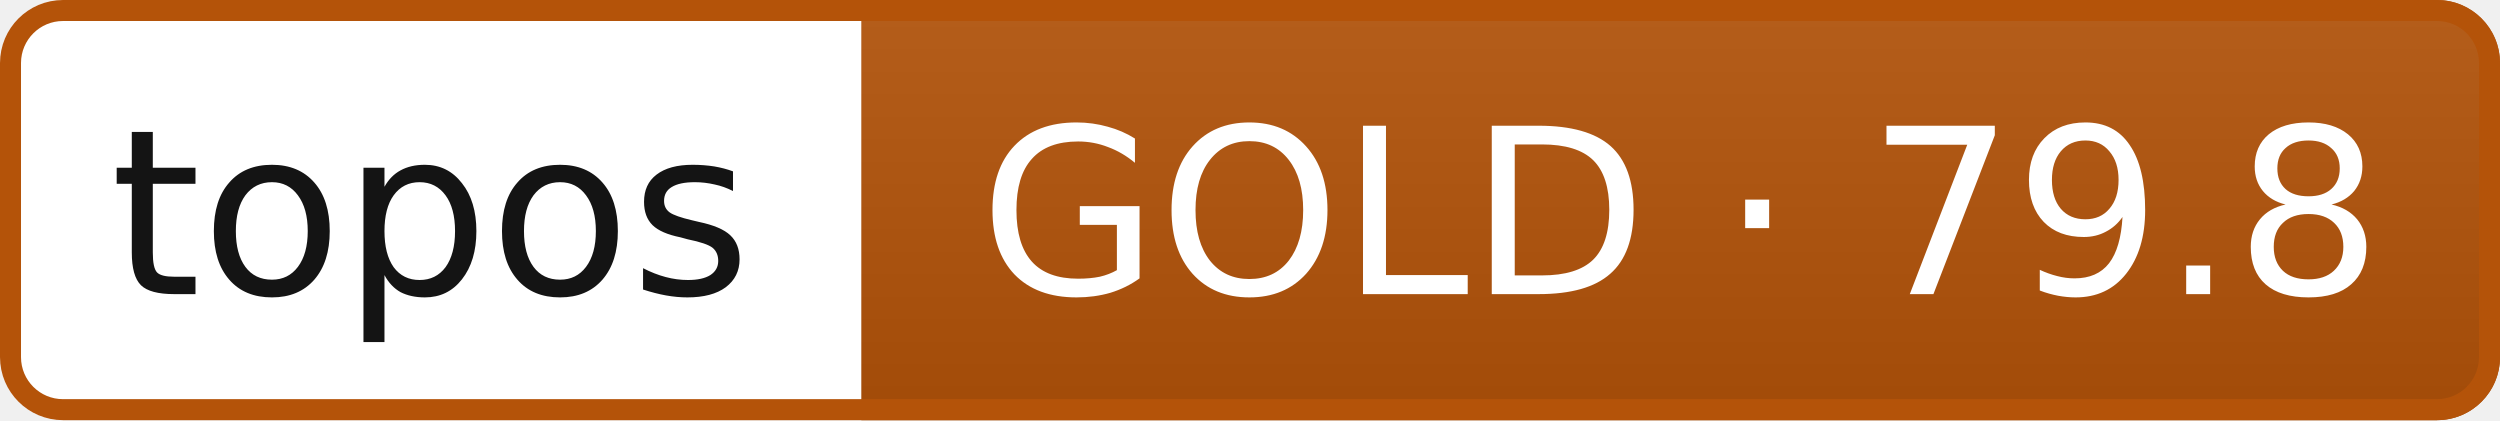
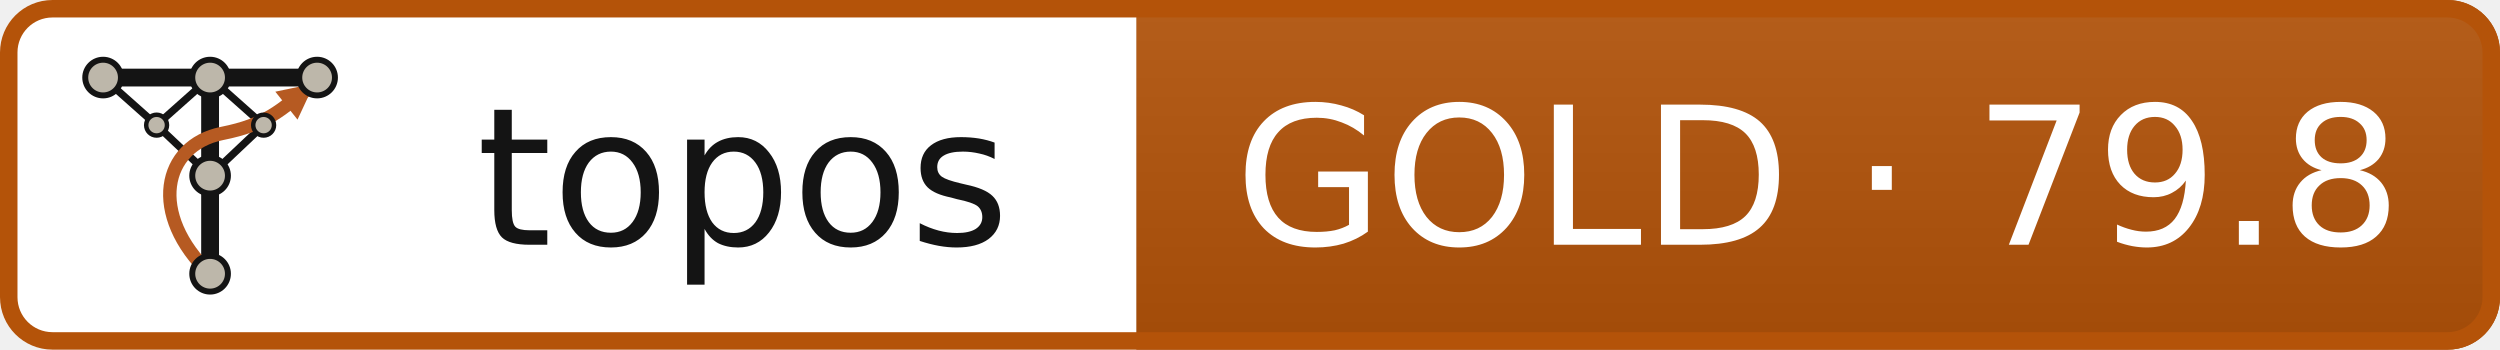
- <svg xmlns="http://www.w3.org/2000/svg" width="119" height="20" role="img" aria-label="topos: GOLD · 79.8">
+ <svg xmlns="http://www.w3.org/2000/svg" width="143" height="20" role="img" aria-label="topos: GOLD · 79.8">
  <linearGradient id="s" x2="0" y2="100%">
    <stop offset="0" stop-color="#bbb" stop-opacity=".1" />
    <stop offset="1" stop-opacity=".1" />
  </linearGradient>
  <clipPath id="r">
-     <rect width="119" height="20" rx="3" fill="#fff" />
+     <rect width="143" height="20" rx="3" fill="#fff" />
  </clipPath>
  <g clip-path="url(#r)">
-     <rect width="41" height="20" fill="#ffffff" />
-     <rect x="41" width="78" height="20" fill="#b45309" />
-     <rect x="41" width="78" height="20" fill="url(#s)" />
+     <rect width="65" height="20" fill="#ffffff" />
+     <rect x="65" width="78" height="20" fill="#b45309" />
+     <rect x="65" width="78" height="20" fill="url(#s)" />
  </g>
-   <rect x=".5" y=".5" width="118" height="19" rx="2.5" fill="none" stroke="#b45309" stroke-width="1" />
+   <rect x=".5" y=".5" width="142" height="19" rx="2.5" fill="none" stroke="#b45309" stroke-width="1" />
+   <svg x="4" y="2" width="16" height="16" viewBox="0 0 240 240" aria-hidden="true" focusable="false" preserveAspectRatio="xMidYMid meet">
+     <defs id="defs1">
+       <marker id="tw-head" viewBox="0 0 12 12" refX="11" refY="6" markerWidth="3.2" markerHeight="3.2" orient="auto" markerUnits="strokeWidth">
+         <path d="M 1,1 11,6 1,11 Z" fill="#b65a22" id="path1" />
+       </marker>
+     </defs>
+     <g fill="none" stroke="#141414" stroke-width="5" stroke-linecap="round" id="g5" transform="matrix(1.275227,0,0,1.275227,-32.76418,-45.05882)">
+       <path d="m 48,64 36,32 36,34" id="path2" />
+       <path d="M 120,64 84,96" id="path3" />
+       <path d="m 192,64 -36,32 -36,34" id="path4" />
+       <path d="m 120,64 36,32" id="path5" />
+     </g>
+     <g fill="none" stroke="#141414" stroke-width="12" stroke-linecap="round" id="g7" transform="matrix(1.275227,0,0,1.275227,-32.76418,-45.05882)">
+       <path d="M 48,64 H 192" id="path6" />
+       <path d="M 120,64 V 196" id="path7" />
+     </g>
+     <path d="M 120.263,204.886 C 66.704,153.877 79.456,94.716 130.465,84.514 c 38.257,-7.651 49.319,-19.123 79.244,-42.898" fill="none" stroke="#b65a22" stroke-width="11.477" stroke-linecap="round" marker-end="url(#tw-head)" id="path8" />
+     <g fill="#bdb7aa" stroke="#141414" stroke-width="3" id="g9" transform="matrix(1.275227,0,0,1.275227,-32.76418,-45.05882)">
+       <circle cx="84" cy="96" r="7" id="circle8" />
+       <circle cx="156" cy="96" r="7" id="circle9" />
+     </g>
+     <g fill="#bdb7aa" stroke="#141414" stroke-width="4" id="g14" transform="matrix(1.275227,0,0,1.275227,-32.76418,-45.05882)">
+       <circle cx="48" cy="64" r="12" id="circle10" />
+       <circle cx="120" cy="64" r="12" id="circle11" />
+       <circle cx="192" cy="64" r="12" id="circle12" />
+       <circle cx="120" cy="130" r="12" id="circle13" />
+       <circle cx="120" cy="196" r="12" id="circle14" />
+     </g>
+   </svg>
  <g text-anchor="middle" font-family="Verdana,Geneva,DejaVu Sans,sans-serif" font-size="11">
-     <text x="20.5" y="14" fill="#141414">topos</text>
-     <text x="80" y="14" fill="#fff">GOLD · 79.8</text>
+     <text x="42.5" y="14" fill="#141414">topos</text>
+     <text x="104" y="14" fill="#fff">GOLD · 79.8</text>
  </g>
</svg>
